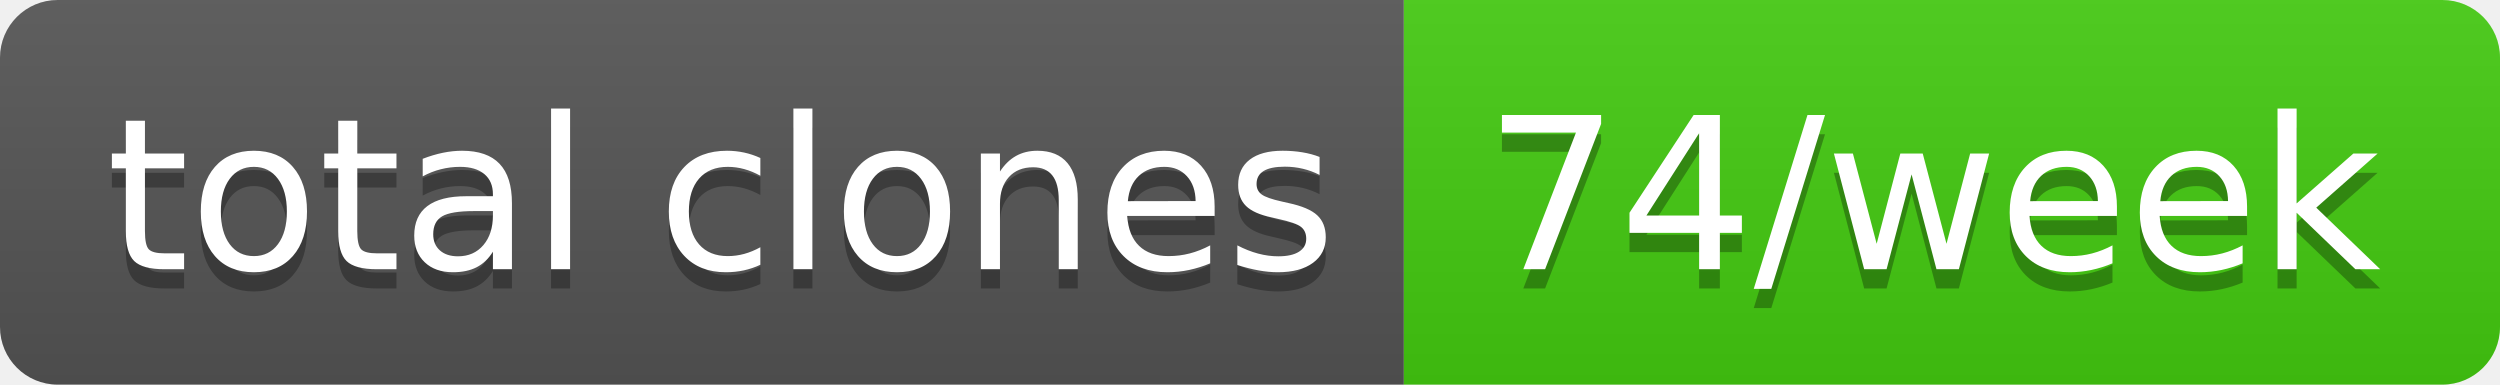
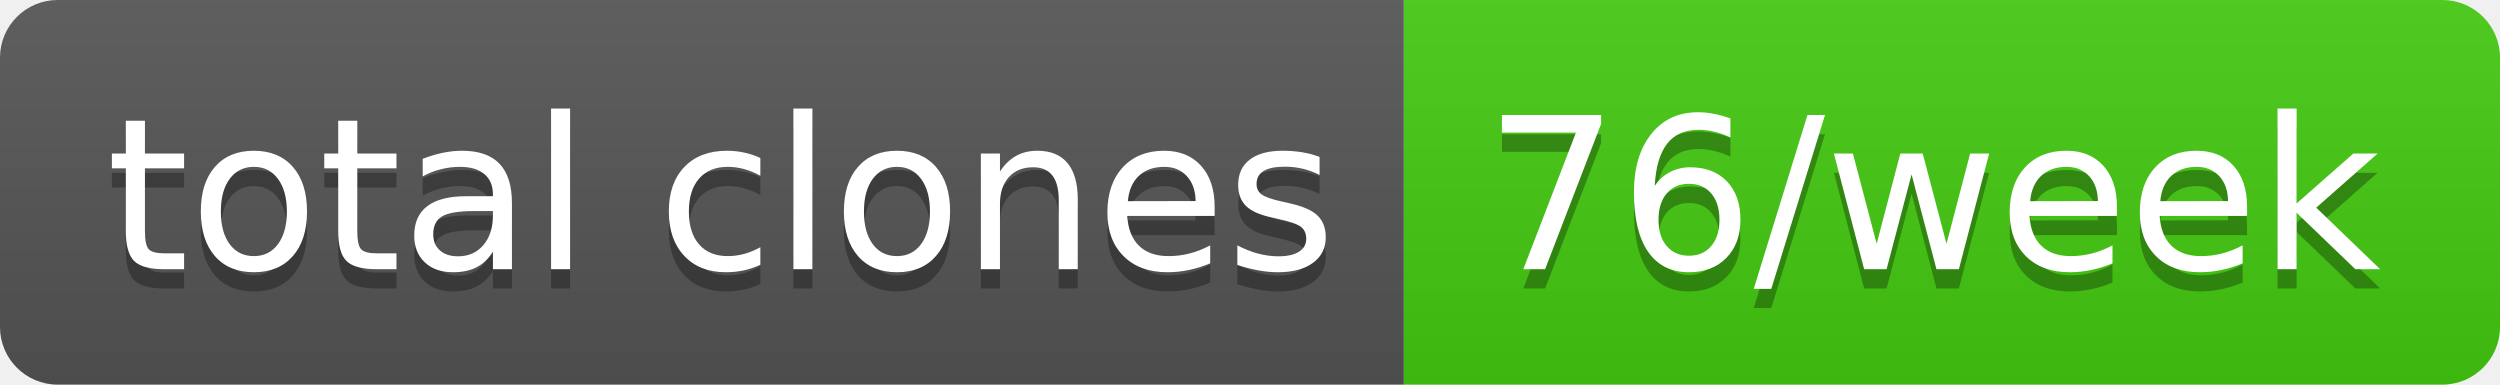
- <svg xmlns="http://www.w3.org/2000/svg" width="130" height="20" role="img" aria-label="total clones: 74/week">
+ <svg xmlns="http://www.w3.org/2000/svg" width="130" height="20" role="img" aria-label="total clones: 76/week">
  <linearGradient id="s" x2="0" y2="100%">
    <stop offset="0" stop-color="#bbb" stop-opacity=".1" />
    <stop offset="1" stop-opacity=".1" />
  </linearGradient>
  <clipPath id="r">
    <rect width="130" height="20" rx="3" fill="#fff" />
  </clipPath>
  <g clip-path="url(#r)">
    <rect width="73" height="20" fill="#555" />
    <rect x="73" width="57" height="20" fill="#4c1" />
    <rect width="130" height="20" fill="url(#s)" />
  </g>
  <g fill="#fff" text-anchor="middle" font-family="Verdana,Geneva,DejaVu Sans,sans-serif" text-rendering="geometricPrecision" font-size="110">
    <text aria-hidden="true" x="375" y="150" fill="#010101" fill-opacity=".3" transform="scale(.1)" textLength="630">total clones</text>
    <text x="375" y="140" transform="scale(.1)" fill="#fff" textLength="630">total clones</text>
-     <text aria-hidden="true" x="1005" y="150" fill="#010101" fill-opacity=".3" transform="scale(.1)" textLength="470">74/week</text>
-     <text x="1005" y="140" transform="scale(.1)" fill="#fff" textLength="470">74/week</text>
+     <text aria-hidden="true" x="1005" y="150" fill="#010101" fill-opacity=".3" transform="scale(.1)" textLength="470">76/week</text>
+     <text x="1005" y="140" transform="scale(.1)" fill="#fff" textLength="470">76/week</text>
  </g>
</svg>
